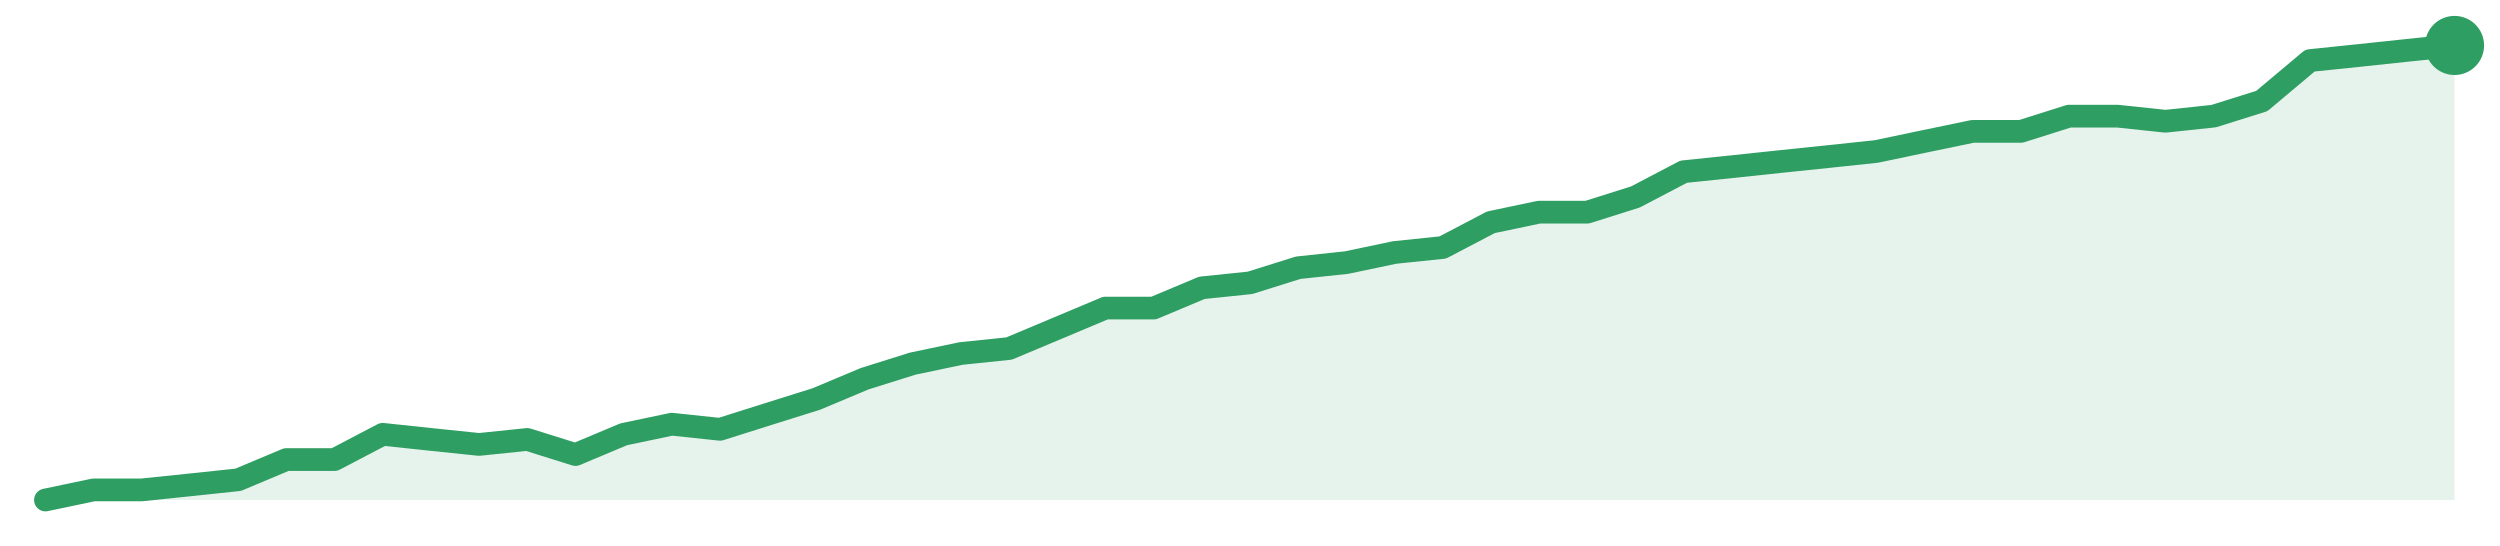
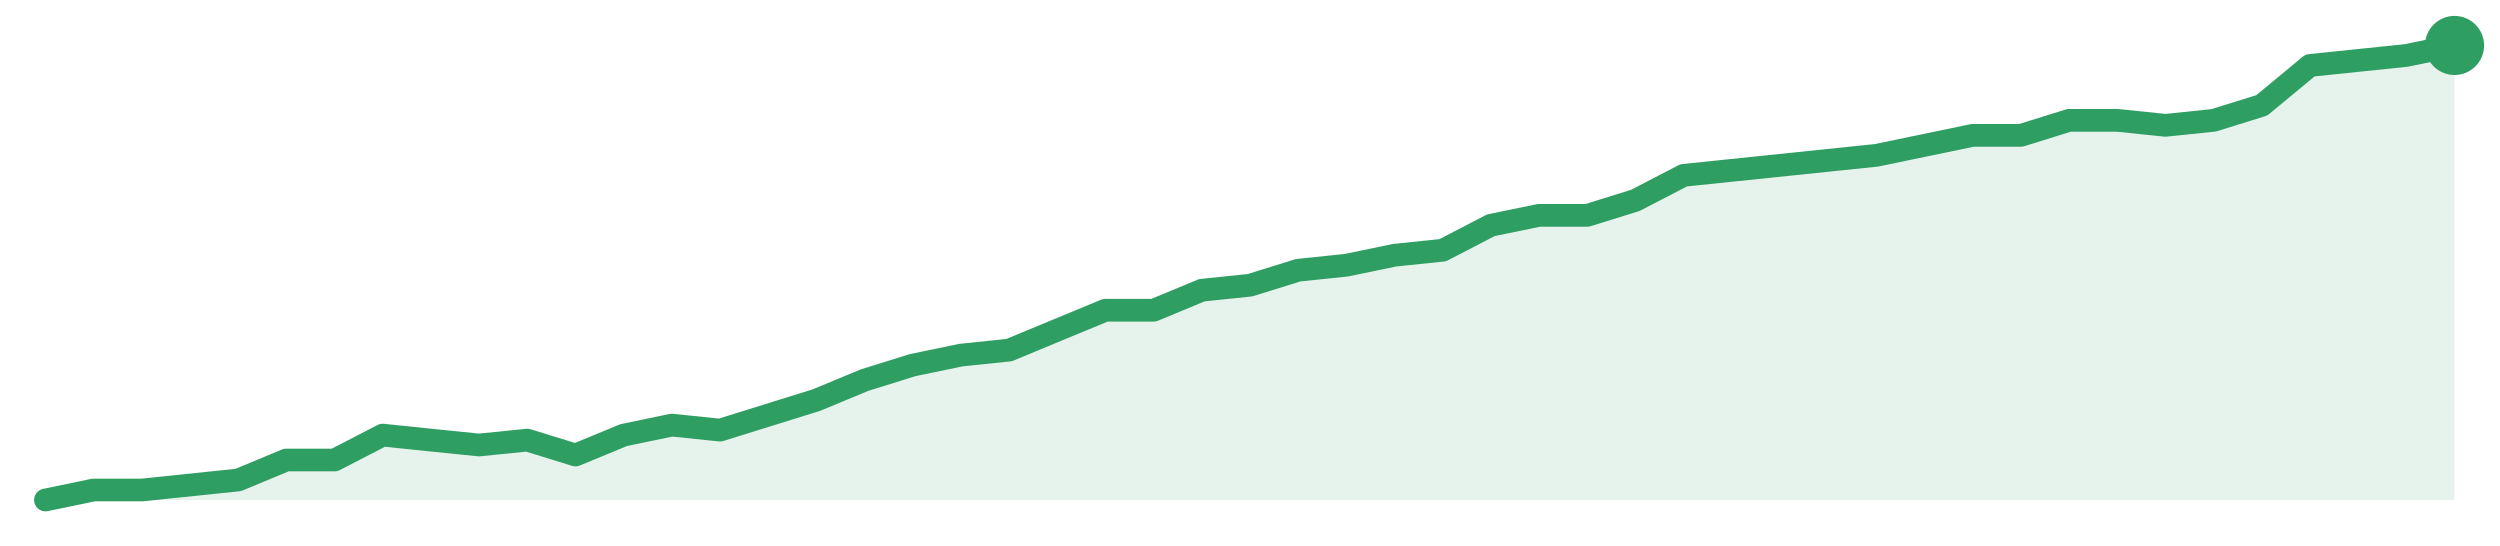
<svg xmlns="http://www.w3.org/2000/svg" width="220" height="48" viewBox="0 0 220 48" role="img" aria-label="trend">
-   <path d="M4.0,44.0 L4.0,44.0 L8.24,43.11 L12.48,43.11 L16.72,42.67 L20.96,42.22 L25.2,40.44 L29.44,40.44 L33.68,38.22 L37.92,38.67 L42.16,39.11 L46.4,38.67 L50.64,40.0 L54.88,38.22 L59.12,37.33 L63.36,37.78 L67.6,36.44 L71.84,35.11 L76.08,33.33 L80.32,32.0 L84.56,31.11 L88.8,30.67 L93.04,28.89 L97.28,27.11 L101.52,27.11 L105.76,25.33 L110.0,24.89 L114.24,23.56 L118.48,23.11 L122.72,22.22 L126.96,21.78 L131.2,19.56 L135.44,18.67 L139.68,18.67 L143.92,17.33 L148.16,15.11 L152.4,14.67 L156.64,14.22 L160.88,13.78 L165.12,13.33 L169.36,12.44 L173.6,11.56 L177.84,11.56 L182.08,10.22 L186.32,10.22 L190.56,10.67 L194.8,10.22 L199.04,8.89 L203.28,5.33 L207.52,4.89 L211.76,4.44 L216.0,4.0 L216.0,44.0 Z" fill="#2f9e631f" />
-   <path d="M4.0,44.0 L8.24,43.11 L12.48,43.11 L16.72,42.67 L20.96,42.22 L25.2,40.44 L29.44,40.44 L33.68,38.22 L37.92,38.67 L42.16,39.11 L46.4,38.67 L50.64,40.0 L54.88,38.22 L59.12,37.33 L63.36,37.78 L67.6,36.44 L71.84,35.11 L76.08,33.33 L80.32,32.0 L84.56,31.11 L88.8,30.67 L93.04,28.89 L97.28,27.11 L101.52,27.11 L105.76,25.33 L110.0,24.89 L114.24,23.56 L118.48,23.11 L122.72,22.22 L126.96,21.78 L131.2,19.56 L135.44,18.67 L139.68,18.67 L143.92,17.33 L148.16,15.11 L152.4,14.67 L156.64,14.22 L160.88,13.78 L165.12,13.33 L169.36,12.44 L173.6,11.56 L177.84,11.56 L182.08,10.22 L186.32,10.22 L190.56,10.67 L194.8,10.22 L199.04,8.89 L203.28,5.33 L207.52,4.89 L211.76,4.44 L216.0,4.0" fill="none" stroke="#2f9e63" stroke-width="2" stroke-linejoin="round" stroke-linecap="round" />
+   <path d="M4.0,44.0 L4.0,44.0 L8.24,43.12 L12.48,43.12 L16.72,42.68 L20.96,42.24 L25.2,40.48 L29.44,40.48 L33.68,38.29 L37.92,38.73 L42.16,39.16 L46.4,38.73 L50.64,40.04 L54.88,38.29 L59.12,37.41 L63.36,37.85 L67.6,36.53 L71.84,35.21 L76.08,33.45 L80.32,32.13 L84.56,31.25 L88.8,30.81 L93.04,29.05 L97.28,27.3 L101.52,27.3 L105.76,25.54 L110.0,25.1 L114.24,23.78 L118.48,23.34 L122.72,22.46 L126.96,22.02 L131.2,19.82 L135.44,18.95 L139.68,18.95 L143.92,17.63 L148.16,15.43 L152.4,14.99 L156.64,14.55 L160.88,14.11 L165.12,13.67 L169.36,12.79 L173.6,11.91 L177.84,11.91 L182.08,10.59 L186.32,10.59 L190.56,11.03 L194.8,10.59 L199.04,9.27 L203.28,5.76 L207.52,5.32 L211.76,4.88 L216.0,4.0 L216.0,44.0 Z" fill="#2f9e631f" />
+   <path d="M4.0,44.0 L8.24,43.12 L12.48,43.12 L16.72,42.68 L20.96,42.24 L25.2,40.48 L29.44,40.48 L33.68,38.29 L37.92,38.73 L42.16,39.16 L46.4,38.73 L50.64,40.04 L54.88,38.29 L59.12,37.41 L63.36,37.85 L67.6,36.53 L71.84,35.21 L76.08,33.45 L80.32,32.13 L84.56,31.25 L88.8,30.81 L93.04,29.05 L97.28,27.3 L101.52,27.3 L105.76,25.54 L110.0,25.1 L114.24,23.78 L118.48,23.34 L122.72,22.46 L126.96,22.02 L131.2,19.82 L135.44,18.95 L139.68,18.95 L143.92,17.63 L148.16,15.43 L152.4,14.99 L156.64,14.55 L160.88,14.11 L165.12,13.67 L169.36,12.79 L173.6,11.91 L177.84,11.91 L182.08,10.59 L186.32,10.59 L190.56,11.03 L194.8,10.59 L199.04,9.27 L203.28,5.76 L207.52,5.32 L211.76,4.88 L216.0,4.0" fill="none" stroke="#2f9e63" stroke-width="2" stroke-linejoin="round" stroke-linecap="round" />
  <circle cx="216.0" cy="4.0" r="2.6" fill="#2f9e63" />
</svg>
